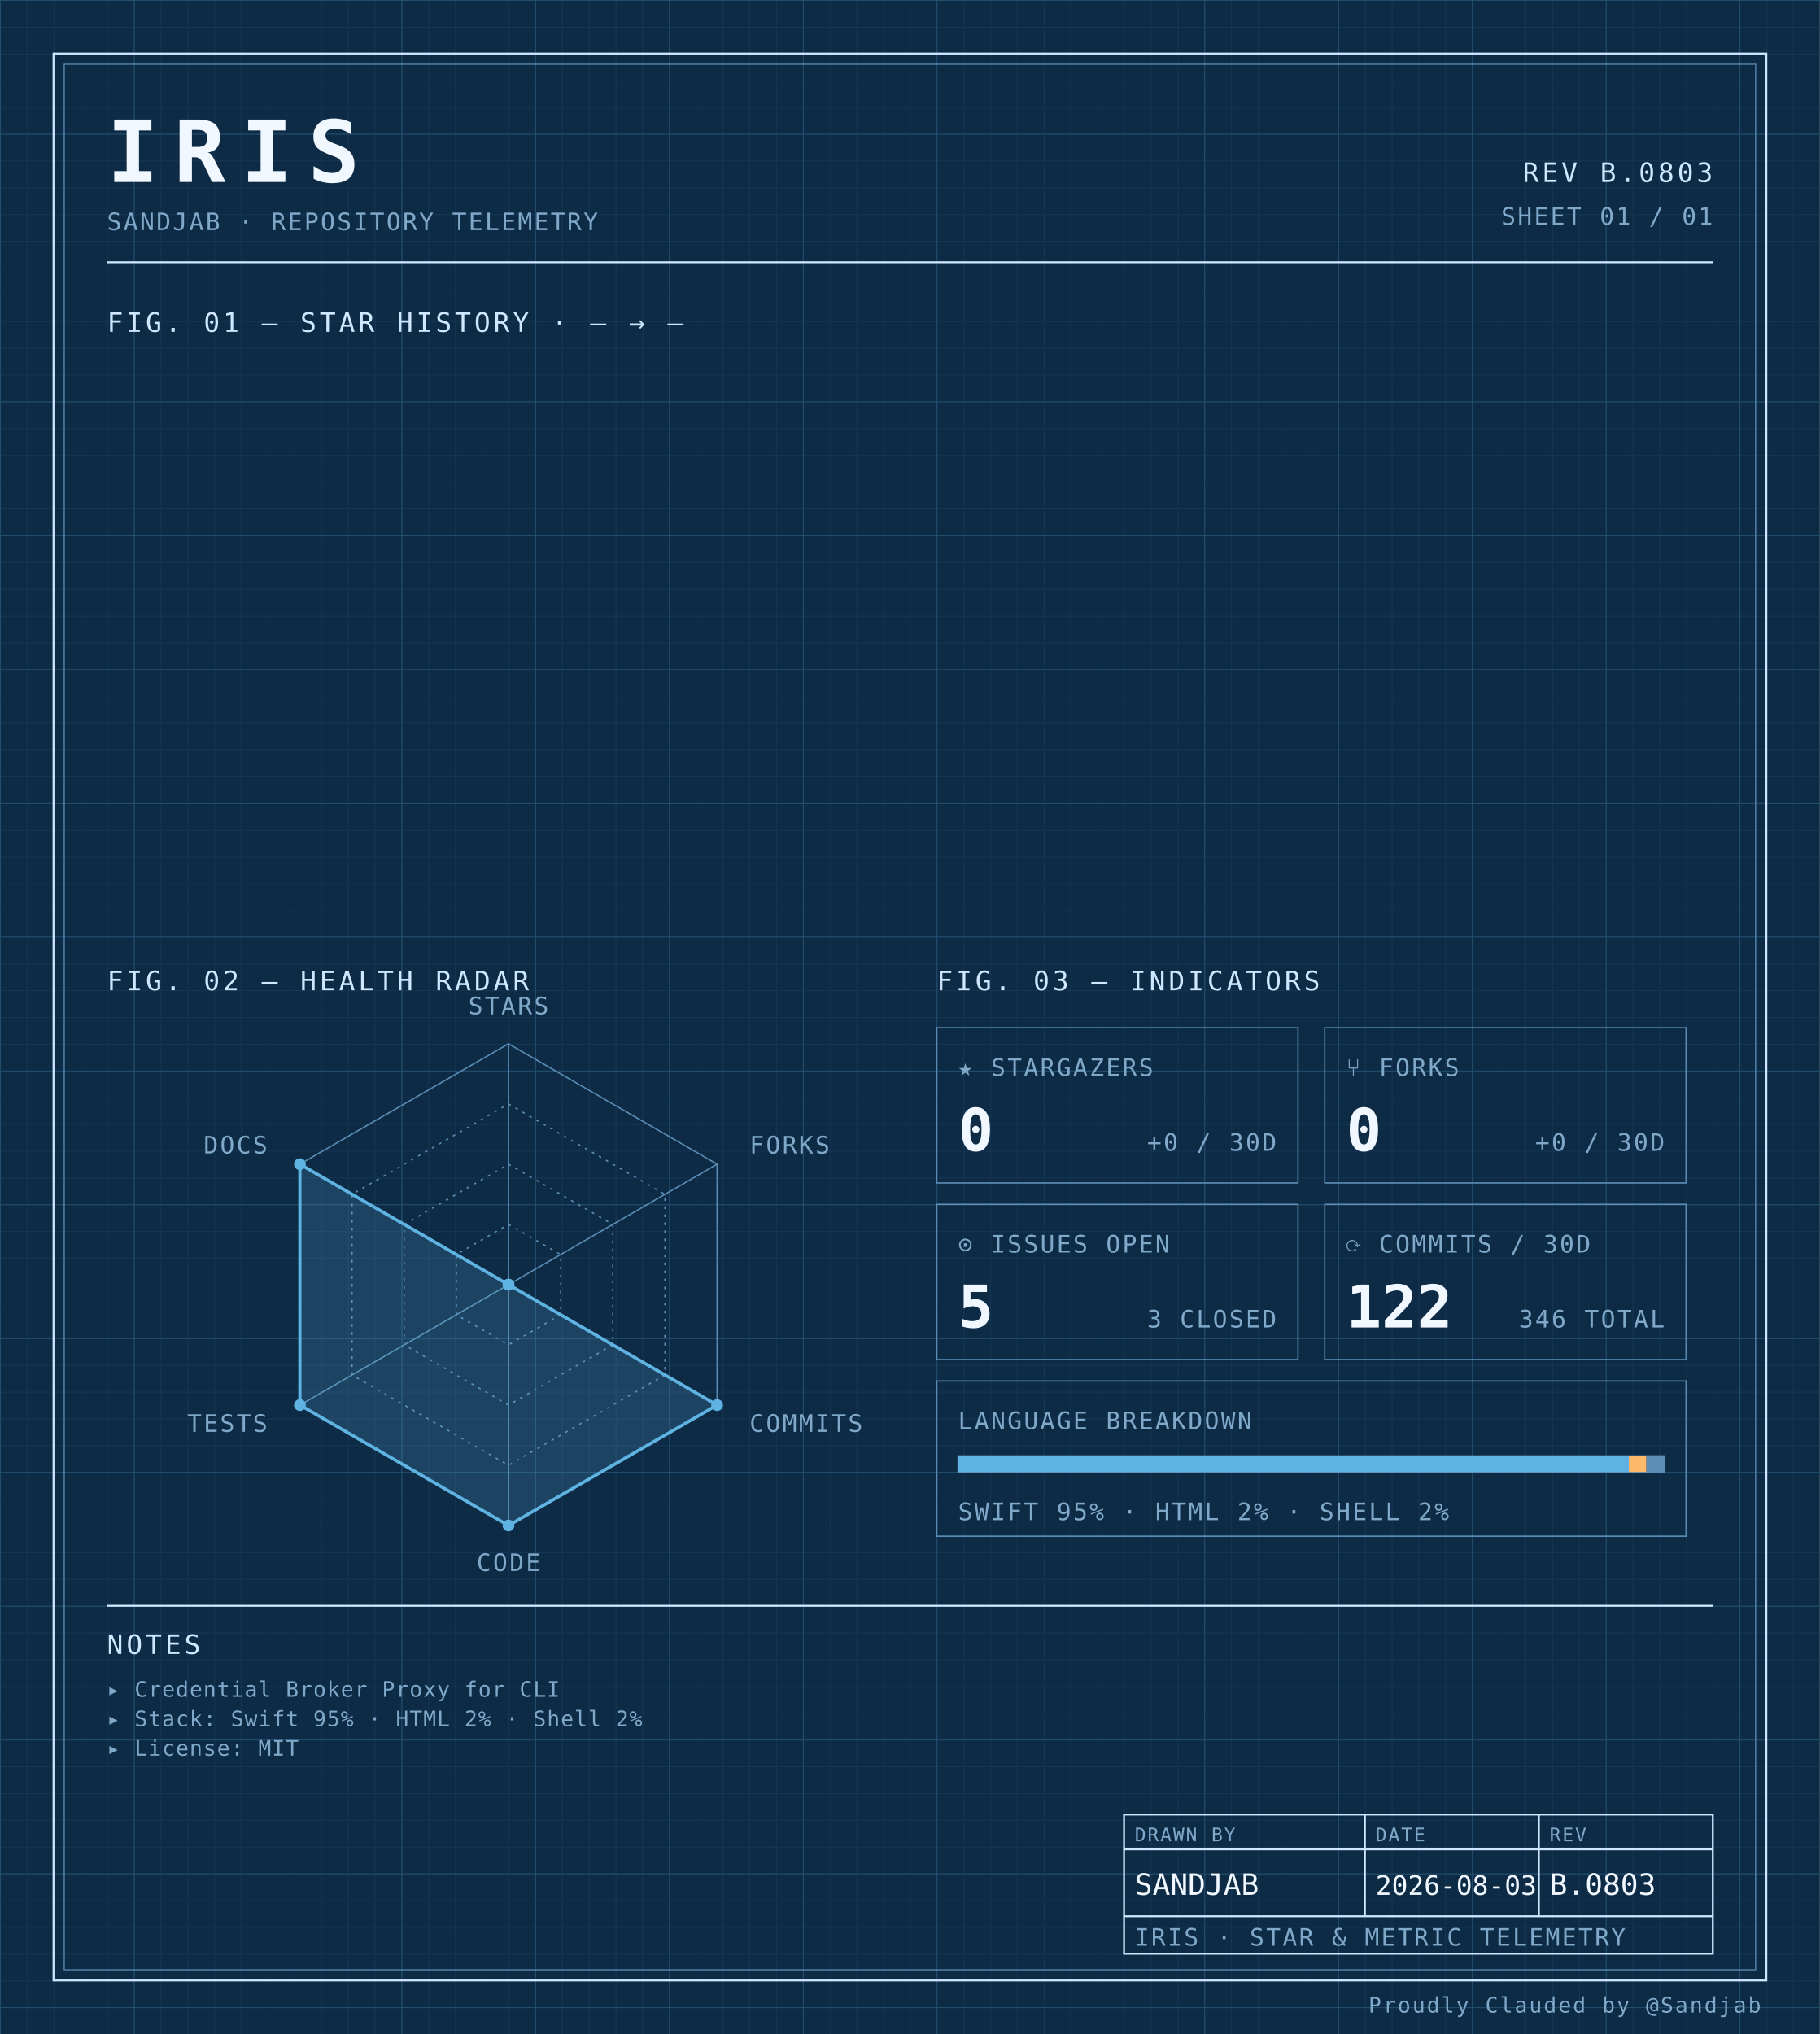
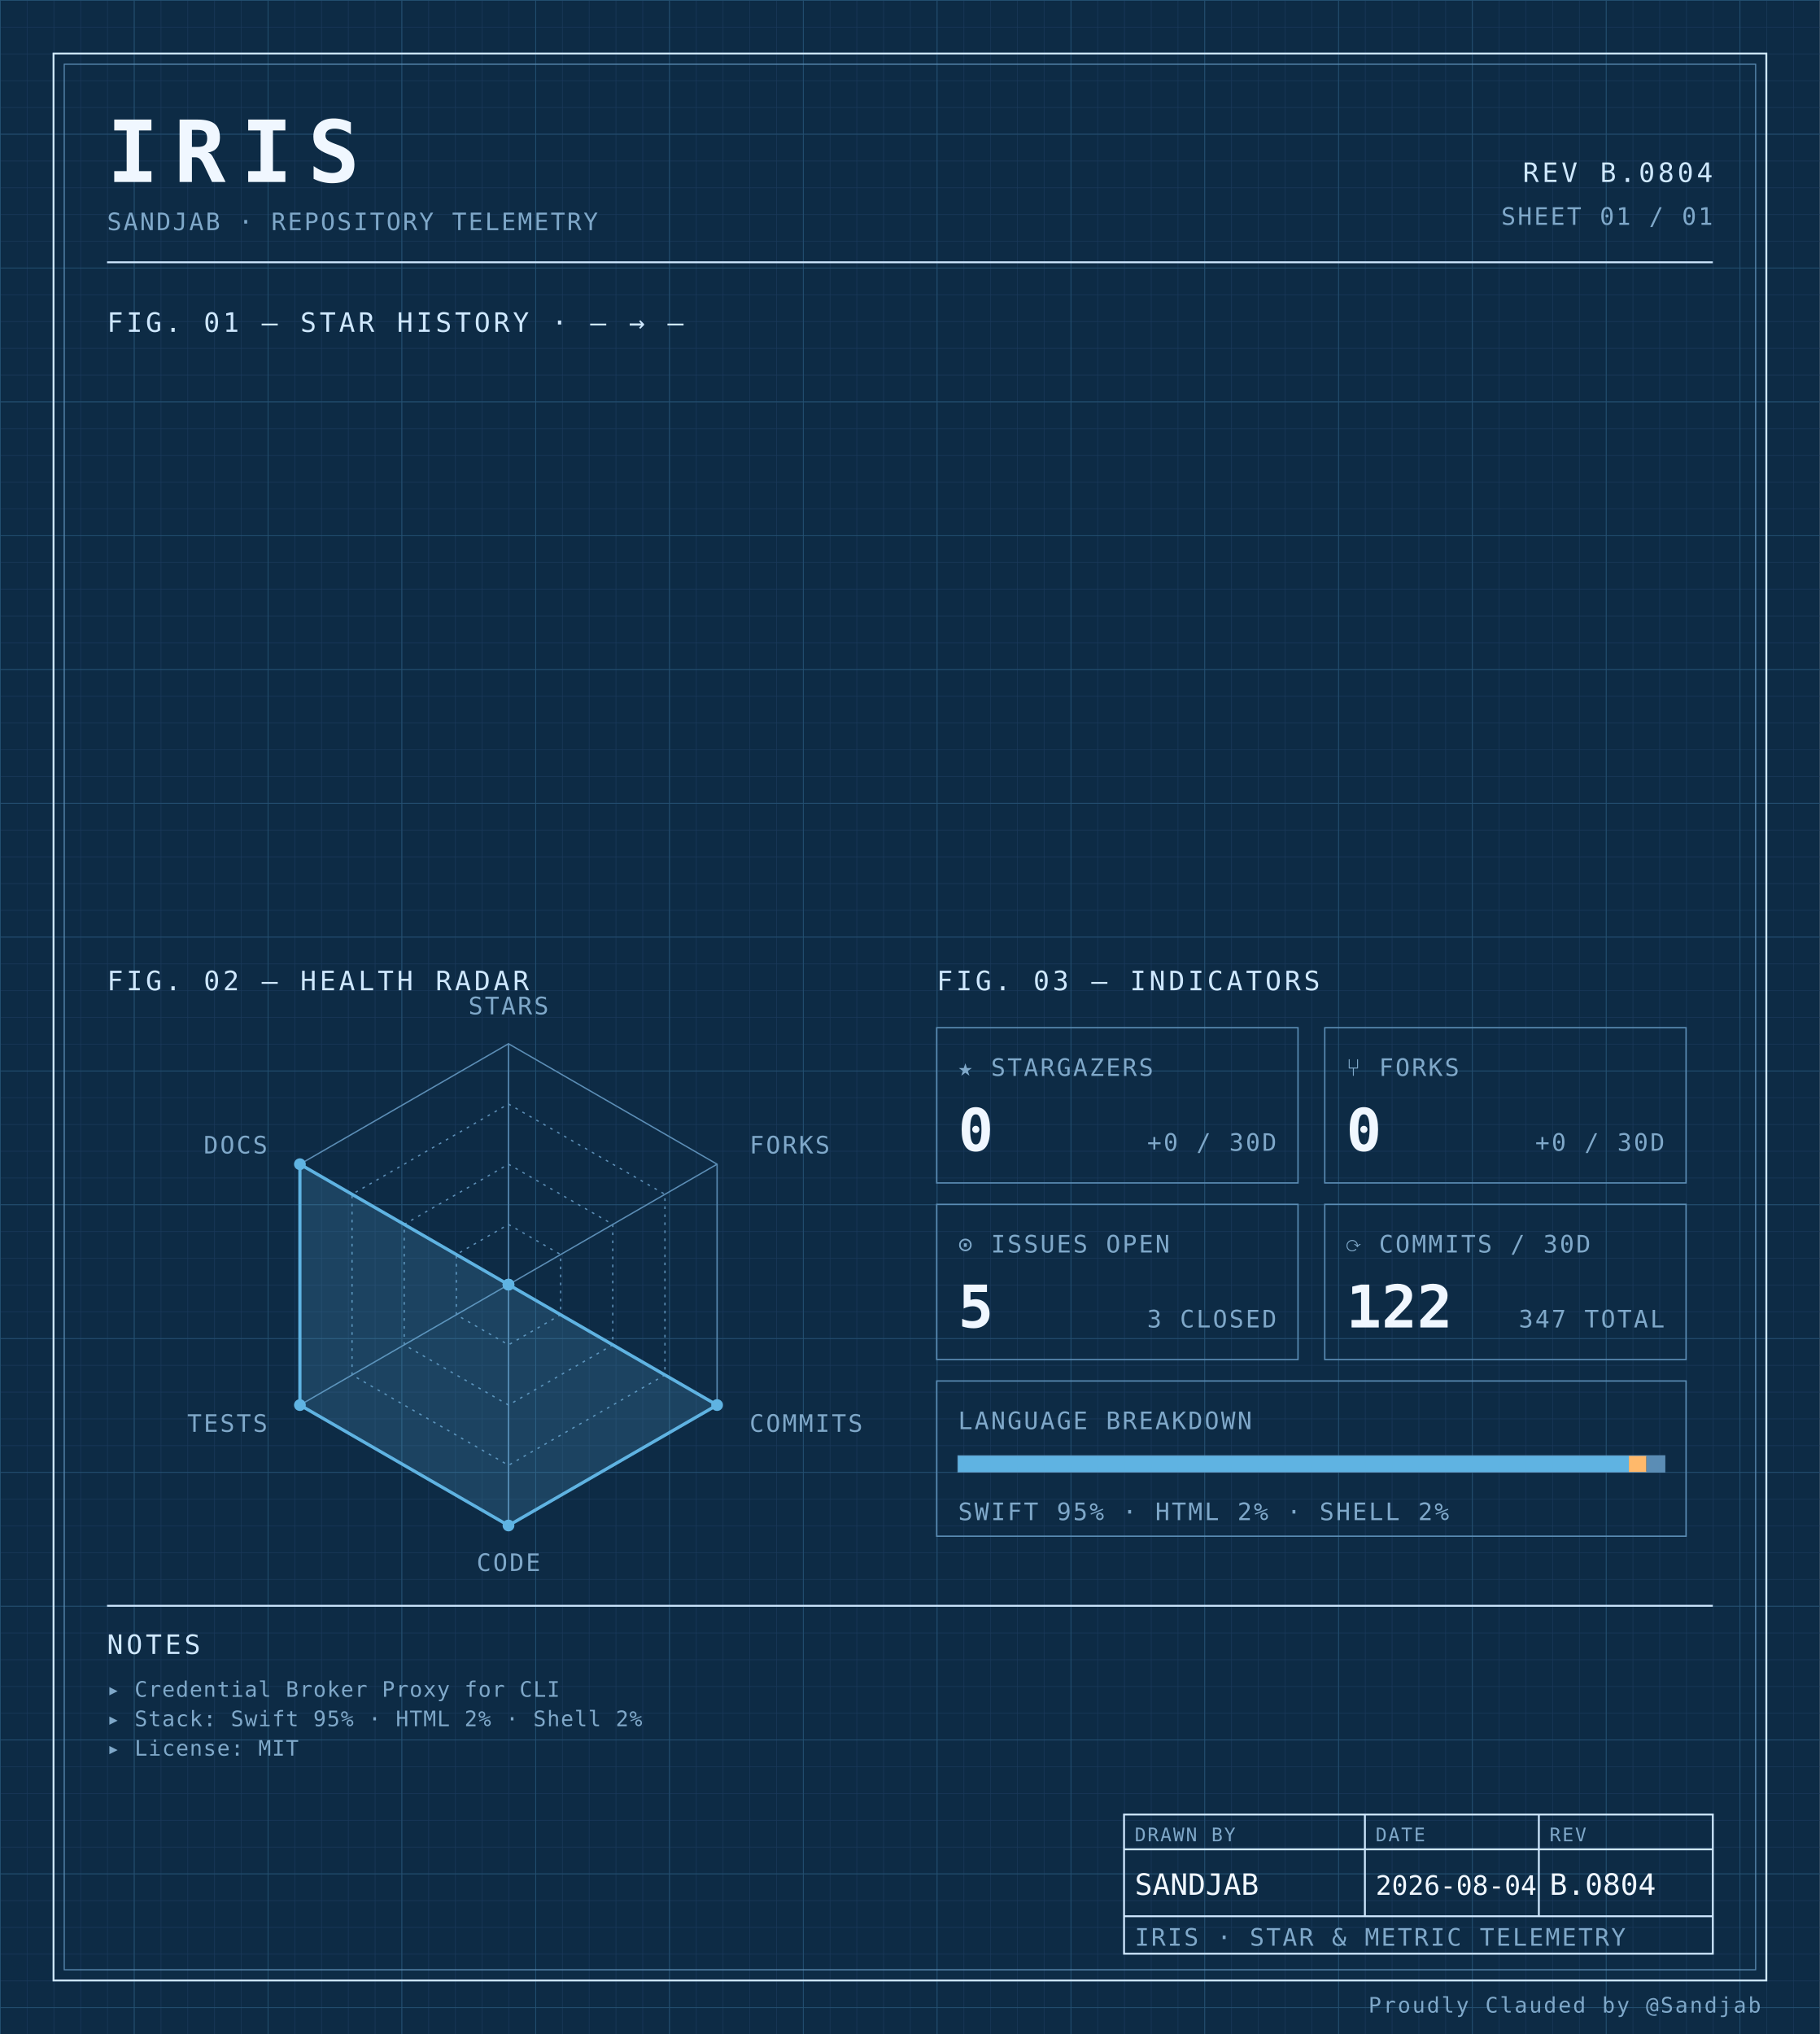
<svg xmlns="http://www.w3.org/2000/svg" width="100%" viewBox="0 0 680 760" role="img">
  <defs>
    <pattern id="grid-fine" width="10" height="10" patternUnits="userSpaceOnUse">
      <path d="M10 0H0V10" fill="none" stroke="#1a3a5c" stroke-width="0.4" />
    </pattern>
    <pattern id="grid-major" width="50" height="50" patternUnits="userSpaceOnUse">
      <path d="M50 0H0V50" fill="none" stroke="#245273" stroke-width="0.5" />
    </pattern>
  </defs>
  <rect x="0" y="0" width="680" height="760" fill="#0d2b45" />
  <rect x="0" y="0" width="680" height="760" fill="url(#grid-fine)" />
  <rect x="0" y="0" width="680" height="760" fill="url(#grid-major)" />
  <rect x="20" y="20" width="640" height="720" fill="none" stroke="#cfe8ff" stroke-width="0.7" />
  <rect x="24" y="24" width="632" height="712" fill="none" stroke="#5b8db5" stroke-width="0.4" />
  <text x="40" y="68" font-family="ui-monospace, 'SF Mono', 'JetBrains Mono', 'Cascadia Code', Consolas, monospace" font-size="32" font-weight="700" fill="#f0f7ff" text-anchor="start" letter-spacing="0.18em">IRIS</text>
  <text x="40" y="86" font-family="ui-monospace, 'SF Mono', 'JetBrains Mono', 'Cascadia Code', Consolas, monospace" font-size="9" font-weight="400" fill="#7fa8c9" text-anchor="start" letter-spacing="0.08em">SANDJAB · REPOSITORY TELEMETRY</text>
-   <text x="640" y="68" font-family="ui-monospace, 'SF Mono', 'JetBrains Mono', 'Cascadia Code', Consolas, monospace" font-size="10" font-weight="400" fill="#cfe8ff" text-anchor="end" letter-spacing="0.12em">REV B.0803</text>
+   <text x="640" y="68" font-family="ui-monospace, 'SF Mono', 'JetBrains Mono', 'Cascadia Code', Consolas, monospace" font-size="10" font-weight="400" fill="#cfe8ff" text-anchor="end" letter-spacing="0.12em">REV B.0804</text>
  <text x="640" y="84" font-family="ui-monospace, 'SF Mono', 'JetBrains Mono', 'Cascadia Code', Consolas, monospace" font-size="9" font-weight="400" fill="#7fa8c9" text-anchor="end" letter-spacing="0.08em">SHEET 01 / 01</text>
  <line x1="40" y1="98" x2="640" y2="98" stroke="#cfe8ff" stroke-width="0.7" />
  <text x="40" y="124" font-family="ui-monospace, 'SF Mono', 'JetBrains Mono', 'Cascadia Code', Consolas, monospace" font-size="10" font-weight="400" fill="#cfe8ff" text-anchor="start" letter-spacing="0.12em">FIG. 01 — STAR HISTORY · — → —</text>
  <text x="40" y="370" font-family="ui-monospace, 'SF Mono', 'JetBrains Mono', 'Cascadia Code', Consolas, monospace" font-size="10" font-weight="400" fill="#cfe8ff" text-anchor="start" letter-spacing="0.12em">FIG. 02 — HEALTH RADAR</text>
  <g transform="translate(190 480)">
    <polygon points="0.00,-90.00 77.94,-45.00 77.94,45.00 0.00,90.00 -77.94,45.00 -77.94,-45.00" fill="none" stroke="#5b8db5" stroke-width="0.5" />
    <polygon points="0.00,-67.50 58.46,-33.75 58.46,33.75 0.00,67.50 -58.46,33.75 -58.46,-33.75" fill="none" stroke="#5b8db5" stroke-width="0.5" stroke-dasharray="1,2" />
    <polygon points="0.00,-45.00 38.97,-22.50 38.97,22.50 0.00,45.00 -38.97,22.50 -38.97,-22.50" fill="none" stroke="#5b8db5" stroke-width="0.5" stroke-dasharray="1,2" />
    <polygon points="0.00,-22.50 19.49,-11.25 19.49,11.25 0.00,22.50 -19.49,11.25 -19.49,-11.25" fill="none" stroke="#5b8db5" stroke-width="0.5" stroke-dasharray="1,2" />
    <line x1="0" y1="0" x2="0.00" y2="-90.00" stroke="#5b8db5" stroke-width="0.5" />
    <line x1="0" y1="0" x2="77.94" y2="-45.00" stroke="#5b8db5" stroke-width="0.5" />
    <line x1="0" y1="0" x2="77.94" y2="45.00" stroke="#5b8db5" stroke-width="0.5" />
    <line x1="0" y1="0" x2="0.00" y2="90.00" stroke="#5b8db5" stroke-width="0.5" />
    <line x1="0" y1="0" x2="-77.94" y2="45.00" stroke="#5b8db5" stroke-width="0.5" />
    <line x1="0" y1="0" x2="-77.94" y2="-45.00" stroke="#5b8db5" stroke-width="0.5" />
    <polygon points="0.00,0.00 0.00,0.00 77.94,45.00 0.00,90.00 -77.94,45.00 -77.94,-45.00" fill="#5fb3e2" fill-opacity="0.18" stroke="#5fb3e2" stroke-width="1.2" />
    <circle cx="0.00" cy="0.00" r="2.2" fill="#5fb3e2" />
    <circle cx="0.00" cy="0.00" r="2.2" fill="#5fb3e2" />
    <circle cx="77.94" cy="45.00" r="2.2" fill="#5fb3e2" />
    <circle cx="0.00" cy="90.00" r="2.2" fill="#5fb3e2" />
    <circle cx="-77.94" cy="45.00" r="2.2" fill="#5fb3e2" />
    <circle cx="-77.94" cy="-45.00" r="2.2" fill="#5fb3e2" />
    <text x="6.3681633555662356e-15" y="-101" font-family="ui-monospace, 'SF Mono', 'JetBrains Mono', 'Cascadia Code', Consolas, monospace" font-size="9" font-weight="400" fill="#7fa8c9" text-anchor="middle" letter-spacing="0.08em">STARS</text>
    <text x="90.067" y="-49" font-family="ui-monospace, 'SF Mono', 'JetBrains Mono', 'Cascadia Code', Consolas, monospace" font-size="9" font-weight="400" fill="#7fa8c9" text-anchor="start" letter-spacing="0.08em">FORKS</text>
    <text x="90.067" y="55" font-family="ui-monospace, 'SF Mono', 'JetBrains Mono', 'Cascadia Code', Consolas, monospace" font-size="9" font-weight="400" fill="#7fa8c9" text-anchor="start" letter-spacing="0.08em">COMMITS</text>
    <text x="6.3681633555662356e-15" y="107" font-family="ui-monospace, 'SF Mono', 'JetBrains Mono', 'Cascadia Code', Consolas, monospace" font-size="9" font-weight="400" fill="#7fa8c9" text-anchor="middle" letter-spacing="0.08em">CODE</text>
    <text x="-90.067" y="55" font-family="ui-monospace, 'SF Mono', 'JetBrains Mono', 'Cascadia Code', Consolas, monospace" font-size="9" font-weight="400" fill="#7fa8c9" text-anchor="end" letter-spacing="0.08em">TESTS</text>
    <text x="-90.067" y="-49" font-family="ui-monospace, 'SF Mono', 'JetBrains Mono', 'Cascadia Code', Consolas, monospace" font-size="9" font-weight="400" fill="#7fa8c9" text-anchor="end" letter-spacing="0.08em">DOCS</text>
  </g>
  <text x="350" y="370" font-family="ui-monospace, 'SF Mono', 'JetBrains Mono', 'Cascadia Code', Consolas, monospace" font-size="10" font-weight="400" fill="#cfe8ff" text-anchor="start" letter-spacing="0.12em">FIG. 03 — INDICATORS</text>
  <rect x="350" y="384" width="135" height="58" fill="none" stroke="#5b8db5" stroke-width="0.5" />
  <text x="358" y="402" font-family="ui-monospace, 'SF Mono', 'JetBrains Mono', 'Cascadia Code', Consolas, monospace" font-size="9" font-weight="400" fill="#7fa8c9" text-anchor="start" letter-spacing="0.08em">★ STARGAZERS</text>
  <text x="358" y="430" font-family="ui-monospace, 'SF Mono', 'JetBrains Mono', 'Cascadia Code', Consolas, monospace" font-size="22" font-weight="700" fill="#f0f7ff" text-anchor="start" letter-spacing="normal">0</text>
  <text x="477" y="430" font-family="ui-monospace, 'SF Mono', 'JetBrains Mono', 'Cascadia Code', Consolas, monospace" font-size="9" font-weight="400" fill="#7fa8c9" text-anchor="end" letter-spacing="0.08em">+0 / 30D</text>
  <rect x="495" y="384" width="135" height="58" fill="none" stroke="#5b8db5" stroke-width="0.5" />
  <text x="503" y="402" font-family="ui-monospace, 'SF Mono', 'JetBrains Mono', 'Cascadia Code', Consolas, monospace" font-size="9" font-weight="400" fill="#7fa8c9" text-anchor="start" letter-spacing="0.08em">⑂ FORKS</text>
  <text x="503" y="430" font-family="ui-monospace, 'SF Mono', 'JetBrains Mono', 'Cascadia Code', Consolas, monospace" font-size="22" font-weight="700" fill="#f0f7ff" text-anchor="start" letter-spacing="normal">0</text>
  <text x="622" y="430" font-family="ui-monospace, 'SF Mono', 'JetBrains Mono', 'Cascadia Code', Consolas, monospace" font-size="9" font-weight="400" fill="#7fa8c9" text-anchor="end" letter-spacing="0.08em">+0 / 30D</text>
  <rect x="350" y="450" width="135" height="58" fill="none" stroke="#5b8db5" stroke-width="0.5" />
  <text x="358" y="468" font-family="ui-monospace, 'SF Mono', 'JetBrains Mono', 'Cascadia Code', Consolas, monospace" font-size="9" font-weight="400" fill="#7fa8c9" text-anchor="start" letter-spacing="0.08em">⊙ ISSUES OPEN</text>
  <text x="358" y="496" font-family="ui-monospace, 'SF Mono', 'JetBrains Mono', 'Cascadia Code', Consolas, monospace" font-size="22" font-weight="700" fill="#f0f7ff" text-anchor="start" letter-spacing="normal">5</text>
  <text x="477" y="496" font-family="ui-monospace, 'SF Mono', 'JetBrains Mono', 'Cascadia Code', Consolas, monospace" font-size="9" font-weight="400" fill="#7fa8c9" text-anchor="end" letter-spacing="0.08em">3 CLOSED</text>
  <rect x="495" y="450" width="135" height="58" fill="none" stroke="#5b8db5" stroke-width="0.5" />
  <text x="503" y="468" font-family="ui-monospace, 'SF Mono', 'JetBrains Mono', 'Cascadia Code', Consolas, monospace" font-size="9" font-weight="400" fill="#7fa8c9" text-anchor="start" letter-spacing="0.08em">⟳ COMMITS / 30D</text>
  <text x="503" y="496" font-family="ui-monospace, 'SF Mono', 'JetBrains Mono', 'Cascadia Code', Consolas, monospace" font-size="22" font-weight="700" fill="#f0f7ff" text-anchor="start" letter-spacing="normal">122</text>
-   <text x="622" y="496" font-family="ui-monospace, 'SF Mono', 'JetBrains Mono', 'Cascadia Code', Consolas, monospace" font-size="9" font-weight="400" fill="#7fa8c9" text-anchor="end" letter-spacing="0.08em">346 TOTAL</text>
+   <text x="622" y="496" font-family="ui-monospace, 'SF Mono', 'JetBrains Mono', 'Cascadia Code', Consolas, monospace" font-size="9" font-weight="400" fill="#7fa8c9" text-anchor="end" letter-spacing="0.08em">347 TOTAL</text>
  <rect x="350" y="516" width="280" height="58" fill="none" stroke="#5b8db5" stroke-width="0.5" />
  <text x="358" y="534" font-family="ui-monospace, 'SF Mono', 'JetBrains Mono', 'Cascadia Code', Consolas, monospace" font-size="9" font-weight="400" fill="#7fa8c9" text-anchor="start" letter-spacing="0.08em">LANGUAGE BREAKDOWN</text>
  <rect x="358" y="544" width="264" height="6" fill="none" stroke="#5b8db5" stroke-width="0.5" />
  <rect x="358" y="544" width="250.62" height="6" fill="#5fb3e2" />
  <rect x="608.623" y="544" width="6.57" height="6" fill="#ffb96b" />
  <rect x="615.192" y="544" width="6.81" height="6" fill="#5b8db5" />
  <text x="358" y="568" font-family="ui-monospace, 'SF Mono', 'JetBrains Mono', 'Cascadia Code', Consolas, monospace" font-size="9" font-weight="400" fill="#7fa8c9" text-anchor="start" letter-spacing="0.08em">SWIFT 95% · HTML 2% · SHELL 2%</text>
  <line x1="40" y1="600" x2="640" y2="600" stroke="#cfe8ff" stroke-width="0.7" />
  <text x="40" y="618" font-family="ui-monospace, 'SF Mono', 'JetBrains Mono', 'Cascadia Code', Consolas, monospace" font-size="10" font-weight="400" fill="#cfe8ff" text-anchor="start" letter-spacing="0.12em">NOTES</text>
  <text x="40" y="634" font-family="ui-monospace, 'SF Mono', 'JetBrains Mono', 'Cascadia Code', Consolas, monospace" font-size="8" font-weight="400" fill="#7fa8c9" text-anchor="start" letter-spacing="0.04em">▸ Credential Broker Proxy for CLI</text>
  <text x="40" y="645" font-family="ui-monospace, 'SF Mono', 'JetBrains Mono', 'Cascadia Code', Consolas, monospace" font-size="8" font-weight="400" fill="#7fa8c9" text-anchor="start" letter-spacing="0.04em">▸ Stack: Swift 95% · HTML 2% · Shell 2%</text>
  <text x="40" y="656" font-family="ui-monospace, 'SF Mono', 'JetBrains Mono', 'Cascadia Code', Consolas, monospace" font-size="8" font-weight="400" fill="#7fa8c9" text-anchor="start" letter-spacing="0.04em">▸ License: MIT</text>
  <rect x="420" y="678" width="220" height="52" fill="none" stroke="#cfe8ff" stroke-width="0.7" />
  <line x1="420" y1="691" x2="640" y2="691" stroke="#cfe8ff" stroke-width="0.7" />
  <line x1="420" y1="716" x2="640" y2="716" stroke="#cfe8ff" stroke-width="0.7" />
  <line x1="510" y1="678" x2="510" y2="716" stroke="#cfe8ff" stroke-width="0.7" />
  <line x1="575" y1="678" x2="575" y2="716" stroke="#cfe8ff" stroke-width="0.7" />
  <text x="424" y="688" font-family="ui-monospace, 'SF Mono', 'JetBrains Mono', 'Cascadia Code', Consolas, monospace" font-size="7" font-weight="400" fill="#7fa8c9" text-anchor="start" letter-spacing="0.08em">DRAWN BY</text>
  <text x="514" y="688" font-family="ui-monospace, 'SF Mono', 'JetBrains Mono', 'Cascadia Code', Consolas, monospace" font-size="7" font-weight="400" fill="#7fa8c9" text-anchor="start" letter-spacing="0.08em">DATE</text>
  <text x="579" y="688" font-family="ui-monospace, 'SF Mono', 'JetBrains Mono', 'Cascadia Code', Consolas, monospace" font-size="7" font-weight="400" fill="#7fa8c9" text-anchor="start" letter-spacing="0.08em">REV</text>
  <text x="424" y="708" font-family="ui-monospace, 'SF Mono', 'JetBrains Mono', 'Cascadia Code', Consolas, monospace" font-size="11" font-weight="400" fill="#f0f7ff" text-anchor="start" letter-spacing="normal">SANDJAB</text>
-   <text x="514" y="708" font-family="ui-monospace, 'SF Mono', 'JetBrains Mono', 'Cascadia Code', Consolas, monospace" font-size="10" font-weight="400" fill="#f0f7ff" text-anchor="start" letter-spacing="normal">2026-08-03</text>
-   <text x="579" y="708" font-family="ui-monospace, 'SF Mono', 'JetBrains Mono', 'Cascadia Code', Consolas, monospace" font-size="11" font-weight="400" fill="#f0f7ff" text-anchor="start" letter-spacing="normal">B.0803</text>
+   <text x="514" y="708" font-family="ui-monospace, 'SF Mono', 'JetBrains Mono', 'Cascadia Code', Consolas, monospace" font-size="10" font-weight="400" fill="#f0f7ff" text-anchor="start" letter-spacing="normal">2026-08-04</text>
+   <text x="579" y="708" font-family="ui-monospace, 'SF Mono', 'JetBrains Mono', 'Cascadia Code', Consolas, monospace" font-size="11" font-weight="400" fill="#f0f7ff" text-anchor="start" letter-spacing="normal">B.0804</text>
  <text x="424" y="727" font-family="ui-monospace, 'SF Mono', 'JetBrains Mono', 'Cascadia Code', Consolas, monospace" font-size="9" font-weight="400" fill="#7fa8c9" text-anchor="start" letter-spacing="0.08em">IRIS · STAR &amp; METRIC TELEMETRY</text>
  <text x="658" y="752" font-family="ui-monospace, 'SF Mono', 'JetBrains Mono', 'Cascadia Code', Consolas, monospace" font-size="8" font-weight="400" fill="#7fa8c9" text-anchor="end" letter-spacing="0.08em">Proudly Clauded by @Sandjab</text>
</svg>
